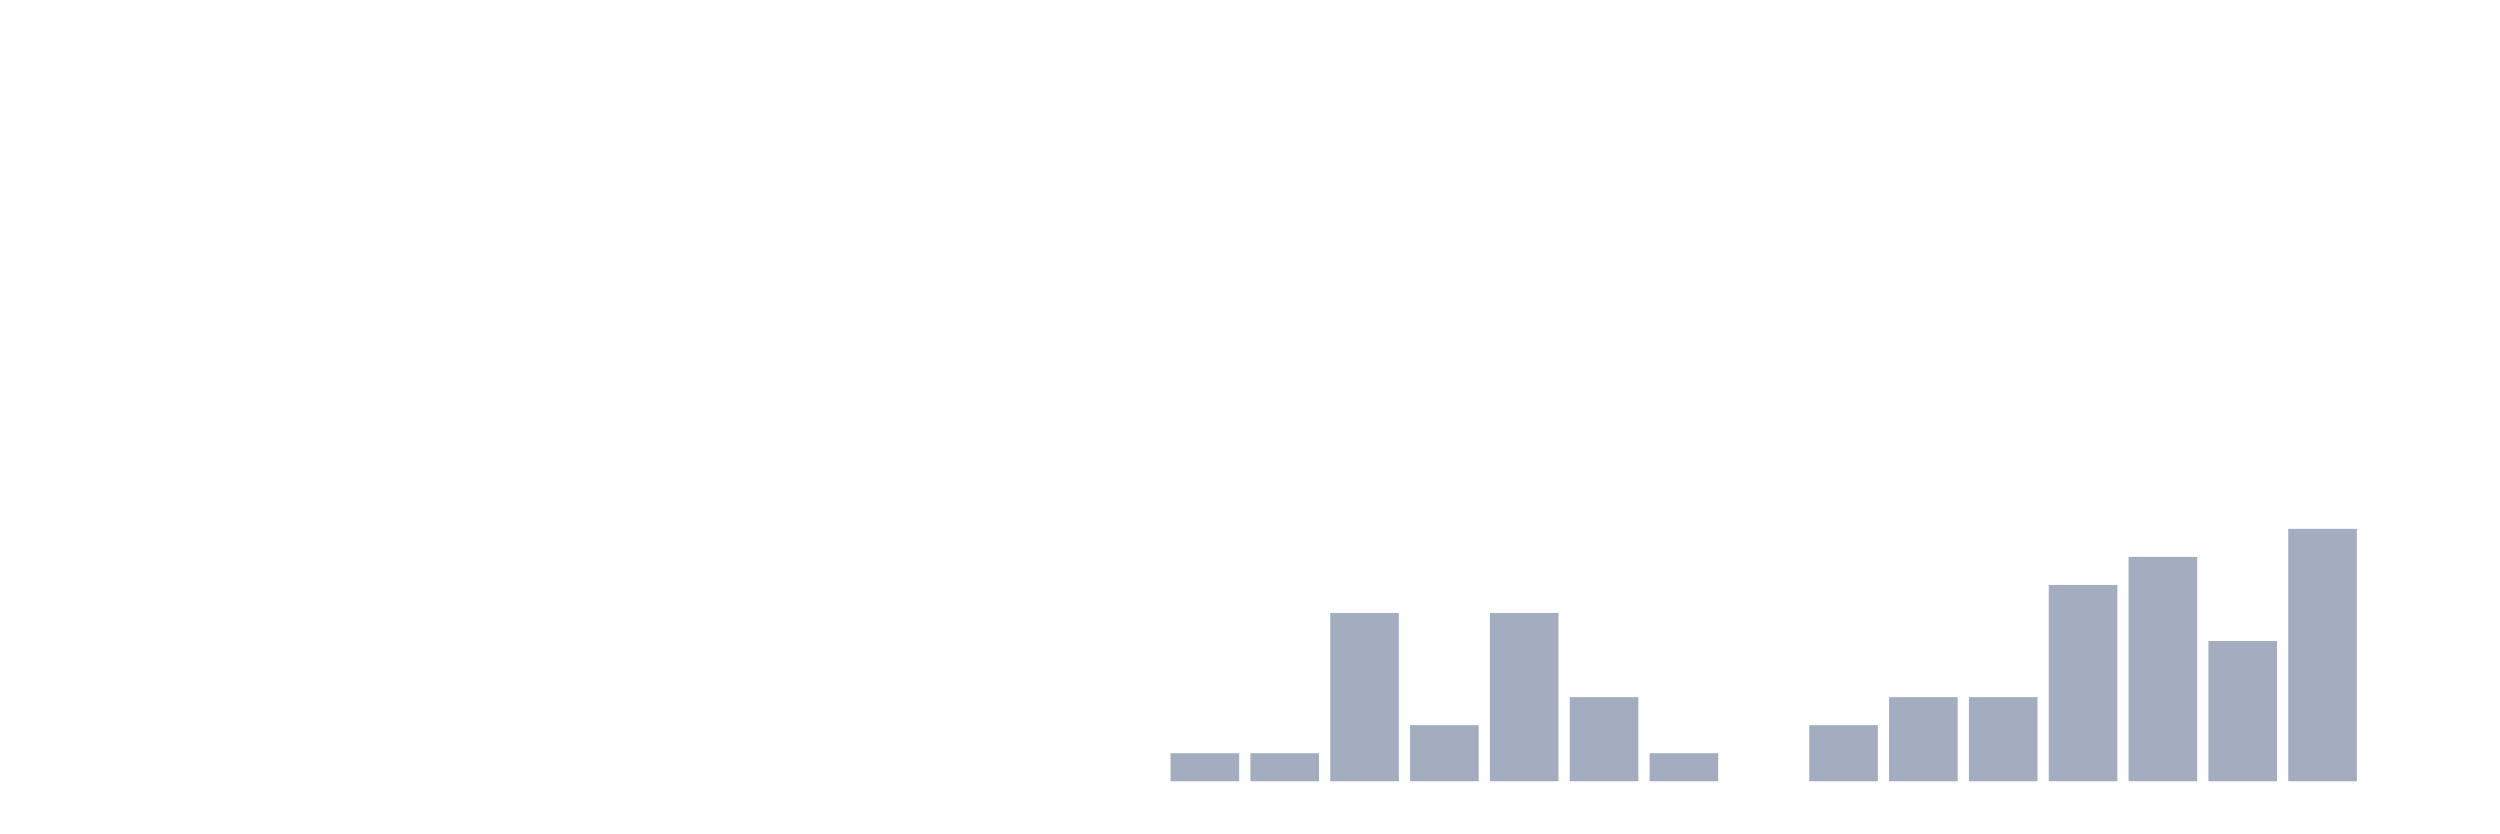
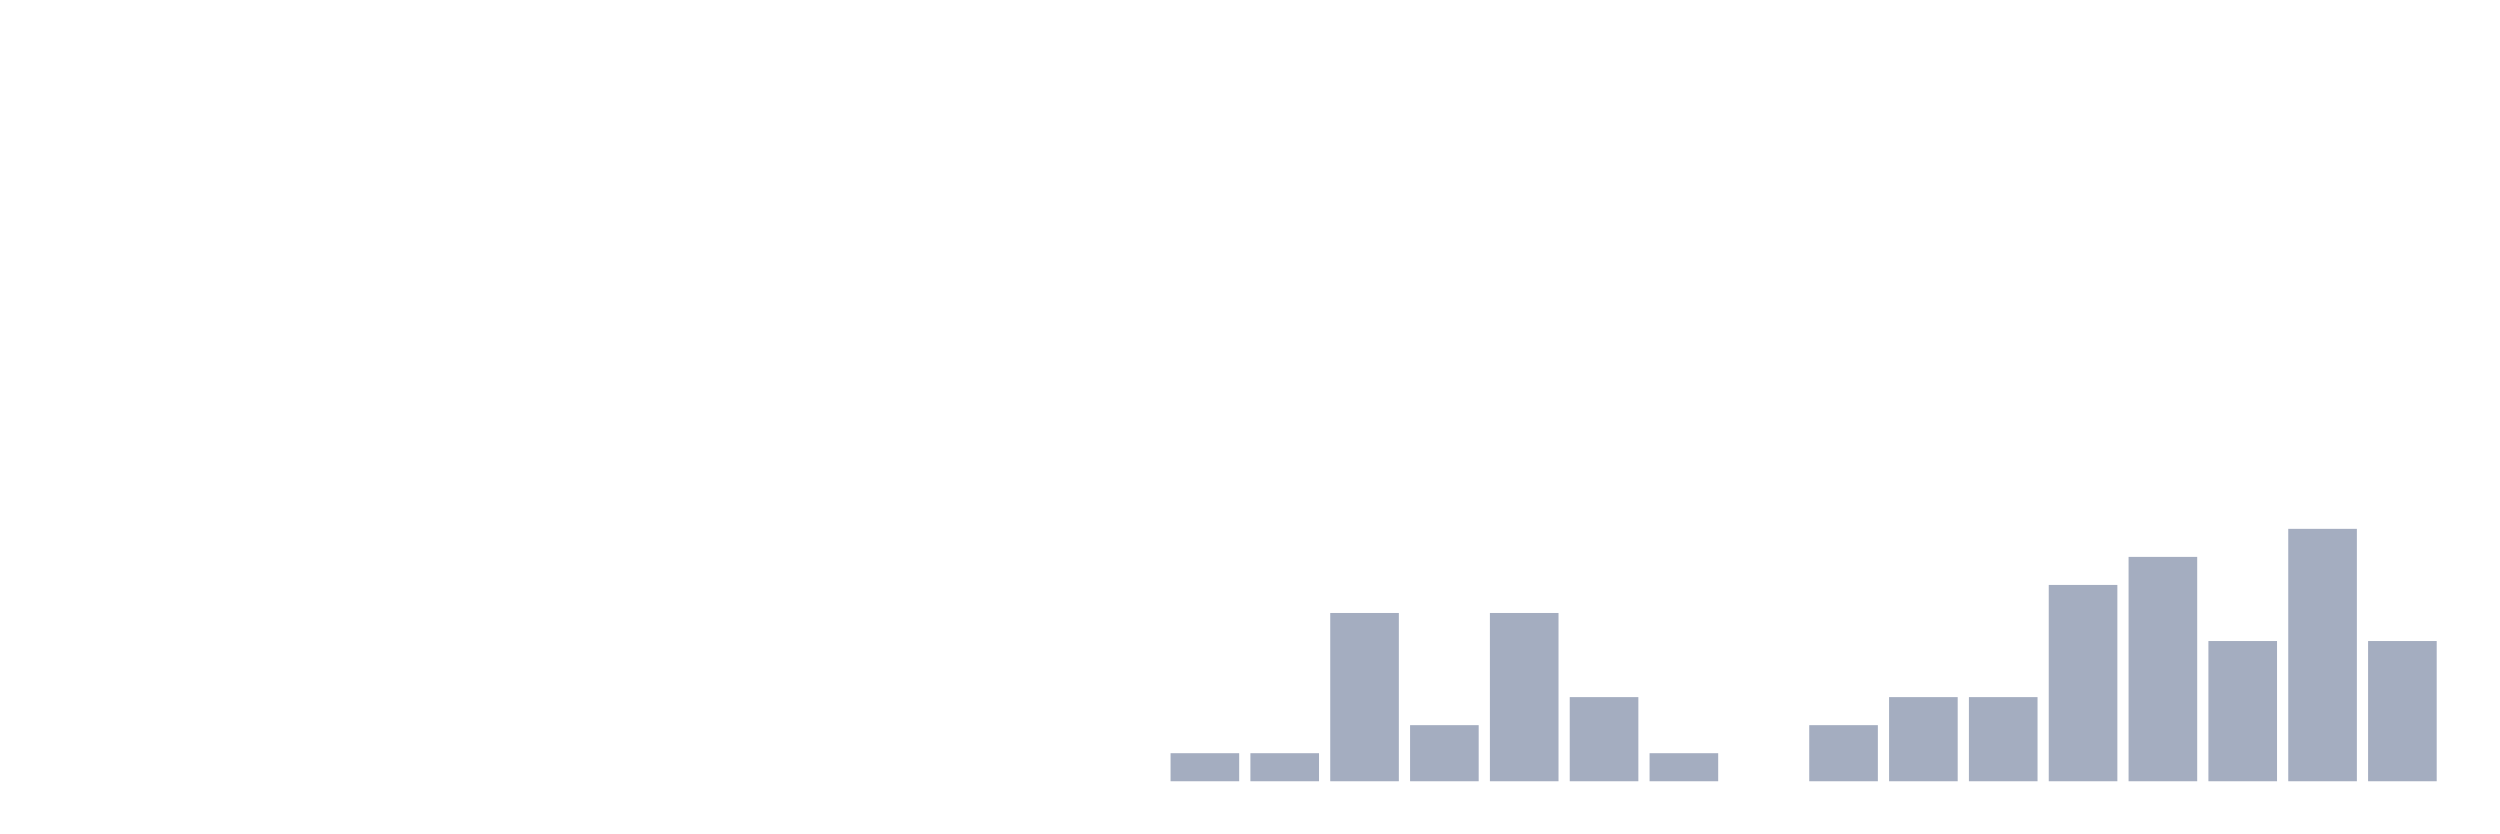
<svg xmlns="http://www.w3.org/2000/svg" viewBox="0 0 480 160">
  <g transform="translate(10,10)">
    <rect class="bar" x="0.153" width="13.175" y="140" height="0" fill="rgb(164,173,192)" />
    <rect class="bar" x="15.482" width="13.175" y="140" height="0" fill="rgb(164,173,192)" />
    <rect class="bar" x="30.81" width="13.175" y="140" height="0" fill="rgb(164,173,192)" />
    <rect class="bar" x="46.138" width="13.175" y="140" height="0" fill="rgb(164,173,192)" />
    <rect class="bar" x="61.466" width="13.175" y="140" height="0" fill="rgb(164,173,192)" />
    <rect class="bar" x="76.794" width="13.175" y="140" height="0" fill="rgb(164,173,192)" />
    <rect class="bar" x="92.123" width="13.175" y="140" height="0" fill="rgb(164,173,192)" />
    <rect class="bar" x="107.451" width="13.175" y="140" height="0" fill="rgb(164,173,192)" />
    <rect class="bar" x="122.779" width="13.175" y="140" height="0" fill="rgb(164,173,192)" />
    <rect class="bar" x="138.107" width="13.175" y="140" height="0" fill="rgb(164,173,192)" />
    <rect class="bar" x="153.436" width="13.175" y="140" height="0" fill="rgb(164,173,192)" />
    <rect class="bar" x="168.764" width="13.175" y="140" height="0" fill="rgb(164,173,192)" />
    <rect class="bar" x="184.092" width="13.175" y="140" height="0" fill="rgb(164,173,192)" />
    <rect class="bar" x="199.42" width="13.175" y="140" height="0" fill="rgb(164,173,192)" />
    <rect class="bar" x="214.748" width="13.175" y="134.615" height="5.385" fill="rgb(164,173,192)" />
    <rect class="bar" x="230.077" width="13.175" y="134.615" height="5.385" fill="rgb(164,173,192)" />
    <rect class="bar" x="245.405" width="13.175" y="107.692" height="32.308" fill="rgb(164,173,192)" />
    <rect class="bar" x="260.733" width="13.175" y="129.231" height="10.769" fill="rgb(164,173,192)" />
    <rect class="bar" x="276.061" width="13.175" y="107.692" height="32.308" fill="rgb(164,173,192)" />
    <rect class="bar" x="291.39" width="13.175" y="123.846" height="16.154" fill="rgb(164,173,192)" />
    <rect class="bar" x="306.718" width="13.175" y="134.615" height="5.385" fill="rgb(164,173,192)" />
    <rect class="bar" x="322.046" width="13.175" y="140" height="0" fill="rgb(164,173,192)" />
    <rect class="bar" x="337.374" width="13.175" y="129.231" height="10.769" fill="rgb(164,173,192)" />
    <rect class="bar" x="352.702" width="13.175" y="123.846" height="16.154" fill="rgb(164,173,192)" />
    <rect class="bar" x="368.031" width="13.175" y="123.846" height="16.154" fill="rgb(164,173,192)" />
    <rect class="bar" x="383.359" width="13.175" y="102.308" height="37.692" fill="rgb(164,173,192)" />
    <rect class="bar" x="398.687" width="13.175" y="96.923" height="43.077" fill="rgb(164,173,192)" />
    <rect class="bar" x="414.015" width="13.175" y="113.077" height="26.923" fill="rgb(164,173,192)" />
    <rect class="bar" x="429.344" width="13.175" y="91.538" height="48.462" fill="rgb(164,173,192)" />
-     <rect class="bar" x="444.672" width="13.175" y="140" height="0" fill="rgb(164,173,192)" />
+     <rect class="bar" x="444.672" width="13.175" y="113.077" height="26.923" fill="rgb(164,173,192)" />
  </g>
</svg>
